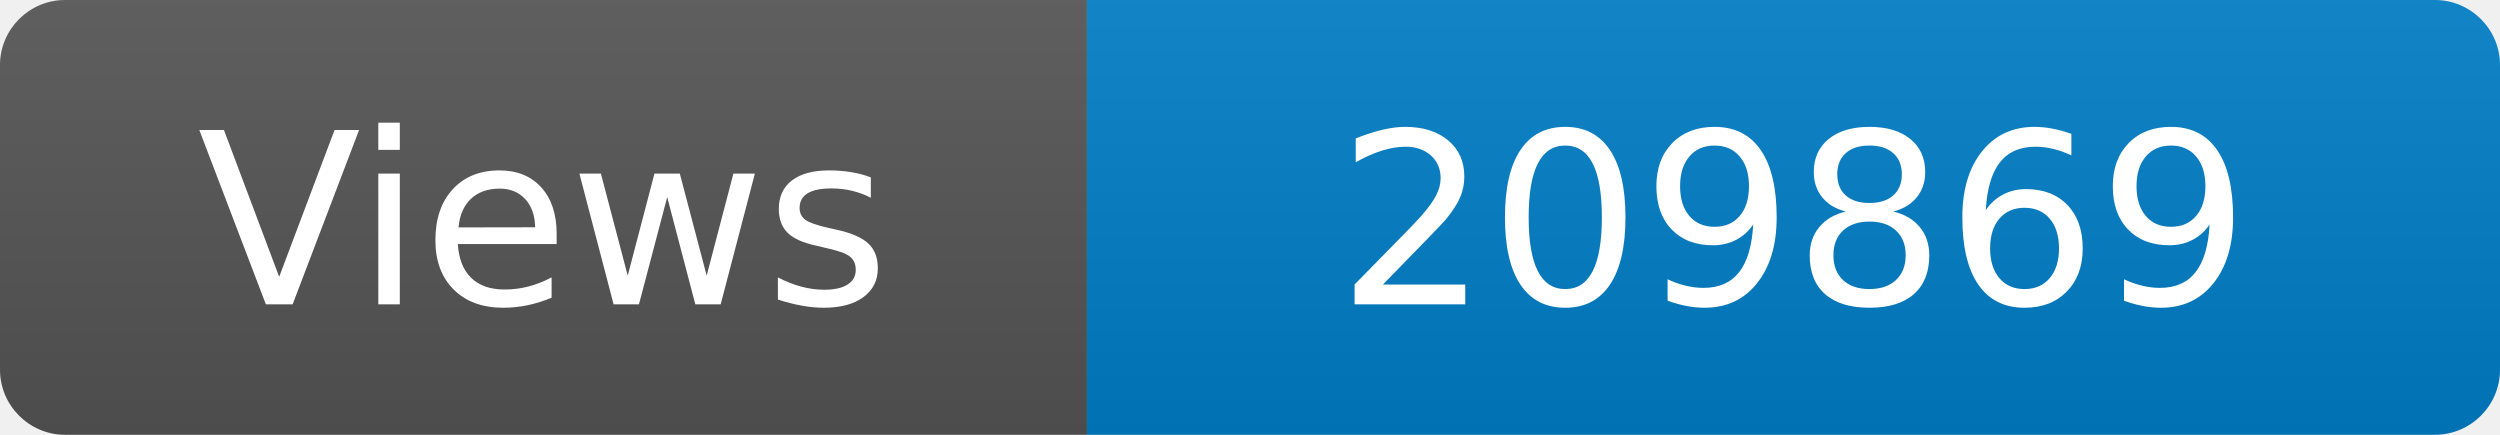
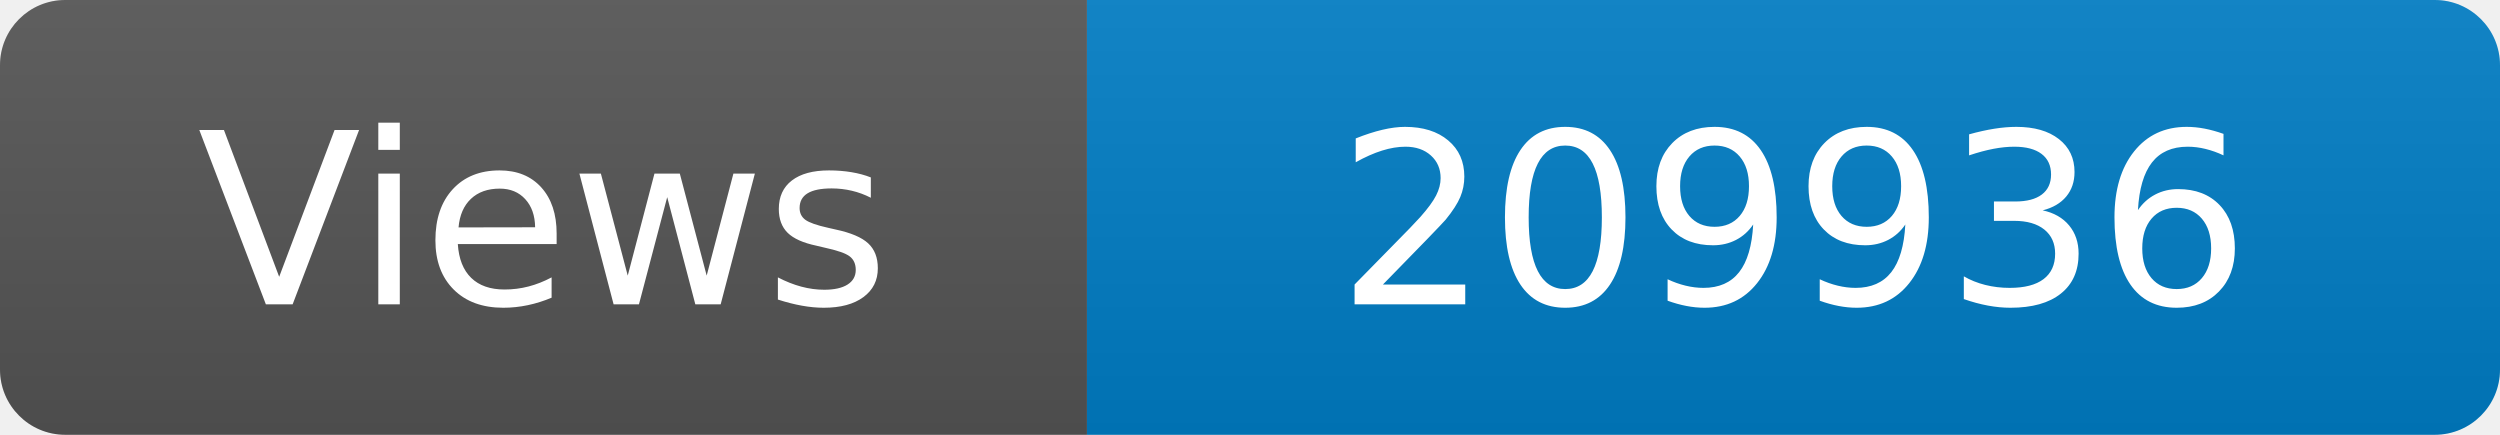
<svg xmlns="http://www.w3.org/2000/svg" width="115" height="20" role="img" aria-label="Maintained?: yes">
  <linearGradient id="s" x2="0" y2="100%">
    <stop offset="0" stop-color="#bbb" stop-opacity=".1" />
    <stop offset="1" stop-opacity=".1" />
  </linearGradient>
  <clipPath id="r">
    <rect width="115" height="20" rx="3" fill="#fff" />
  </clipPath>
  <g clip-path="url(#r)">
    <rect width="50" height="20" fill="#555" />
    <rect x="50" width="160" height="20" fill="#007ec6" />
    <rect width="115" height="20" fill="url(#s)" />
  </g>
  <g fill="#fff" text-anchor="middle" font-family="Verdana,Geneva,DejaVu Sans,sans-serif" font-size="110">
    <text x="250" y="140" transform="scale(.1)" fill="#fff">Views</text>
-     <text x="825" y="140" transform="scale(.1)" fill="#fff">209869</text>
+     <text x="825" y="140" transform="scale(.1)" fill="#fff">209936</text>
  </g>
</svg>
